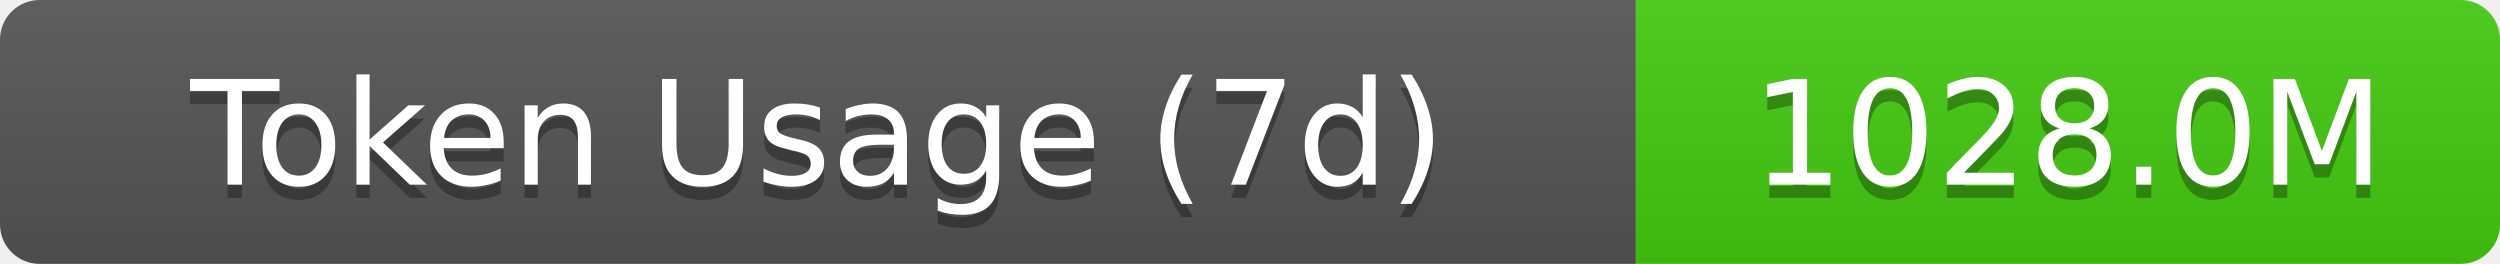
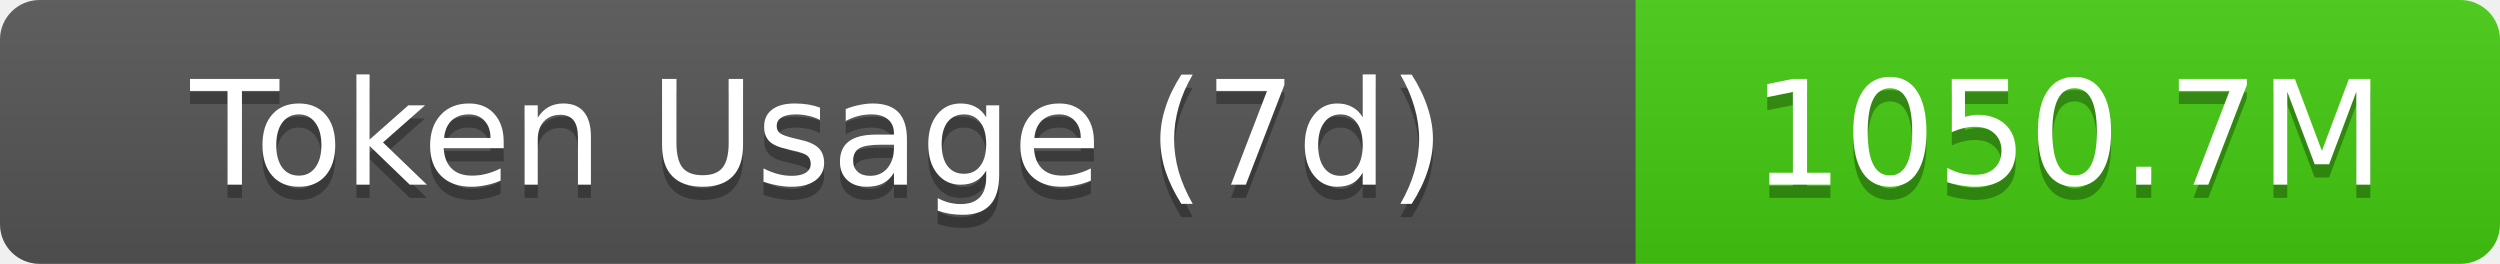
- <svg xmlns="http://www.w3.org/2000/svg" width="189.5" height="20" role="img" aria-label="Token Usage (7d): 1028.0M">
+ <svg xmlns="http://www.w3.org/2000/svg" width="189.5" height="20" role="img" aria-label="Token Usage (7d): 1050.7M">
  <linearGradient id="s" x2="0" y2="100%">
    <stop offset="0" stop-color="#bbb" stop-opacity=".1" />
    <stop offset="1" stop-opacity=".1" />
  </linearGradient>
  <clipPath id="r">
    <rect width="189.5" height="20" rx="3" fill="#fff" />
  </clipPath>
  <g clip-path="url(#r)">
    <rect width="124" height="20" fill="#555" />
    <rect x="124" width="65.5" height="20" fill="#4c1" />
    <rect width="189.5" height="20" fill="url(#s)" />
  </g>
  <g fill="#fff" text-anchor="middle" font-family="Verdana,Geneva,DejaVu Sans,sans-serif" text-rendering="geometricPrecision" font-size="11">
    <text aria-hidden="true" x="62" y="15" fill="#010101" fill-opacity=".3">Token Usage (7d)</text>
    <text x="62" y="14">Token Usage (7d)</text>
-     <text aria-hidden="true" x="156.75" y="15" fill="#010101" fill-opacity=".3">1028.0M</text>
-     <text x="156.75" y="14">1028.0M</text>
+     <text aria-hidden="true" x="156.75" y="15" fill="#010101" fill-opacity=".3">1050.7M</text>
+     <text x="156.75" y="14">1050.7M</text>
  </g>
</svg>
